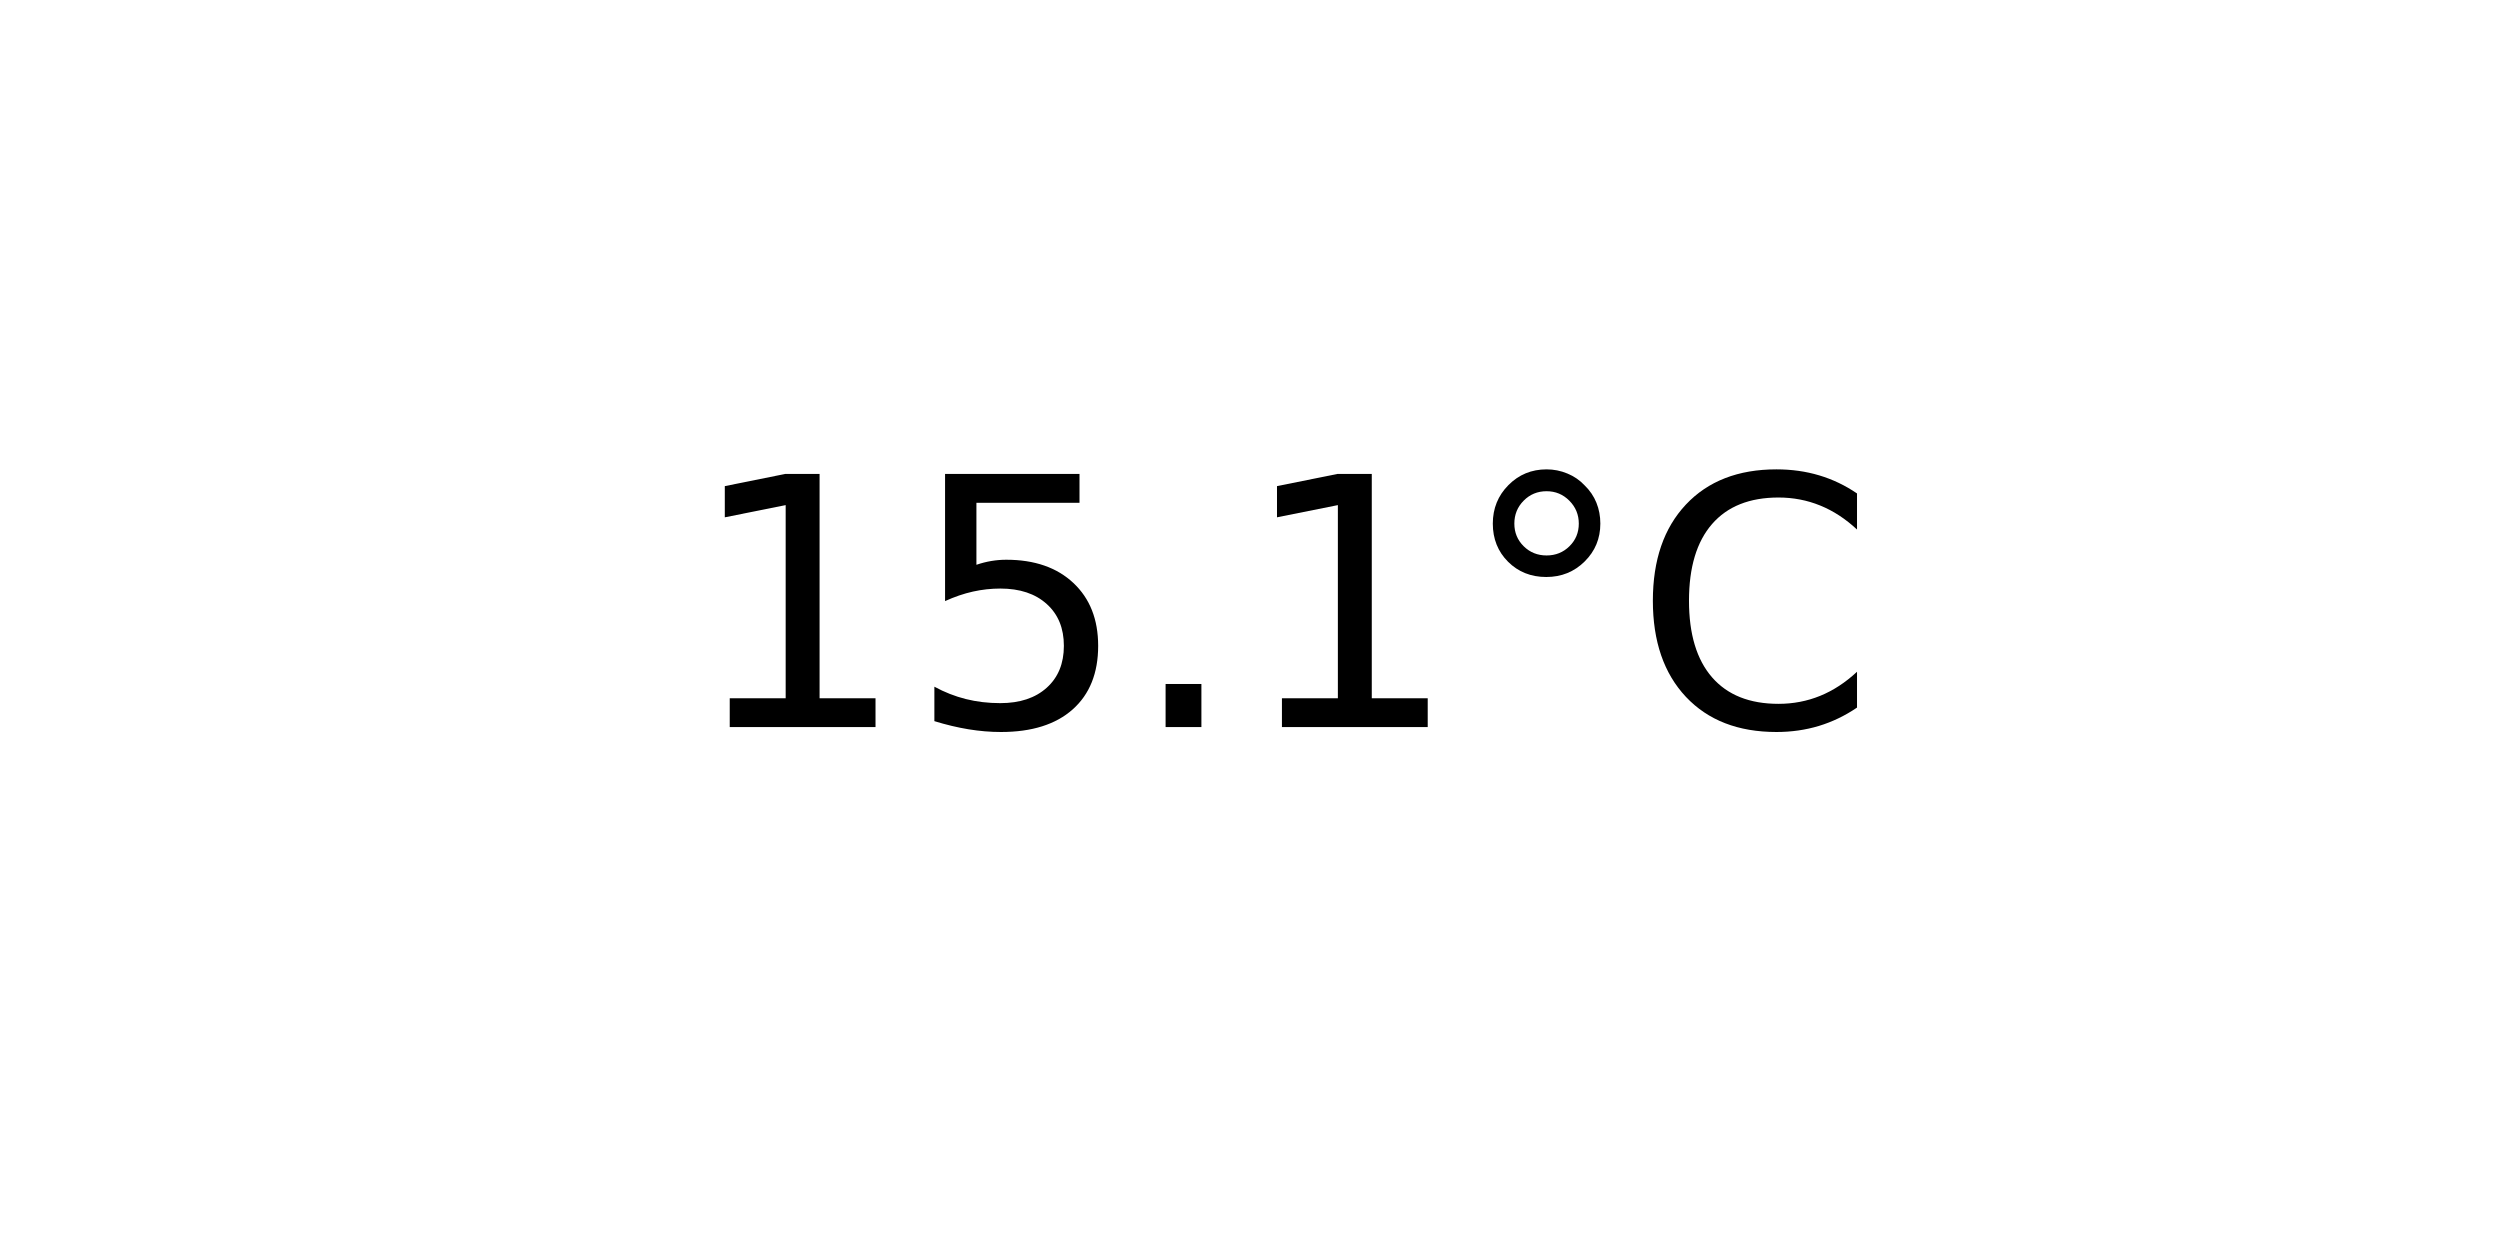
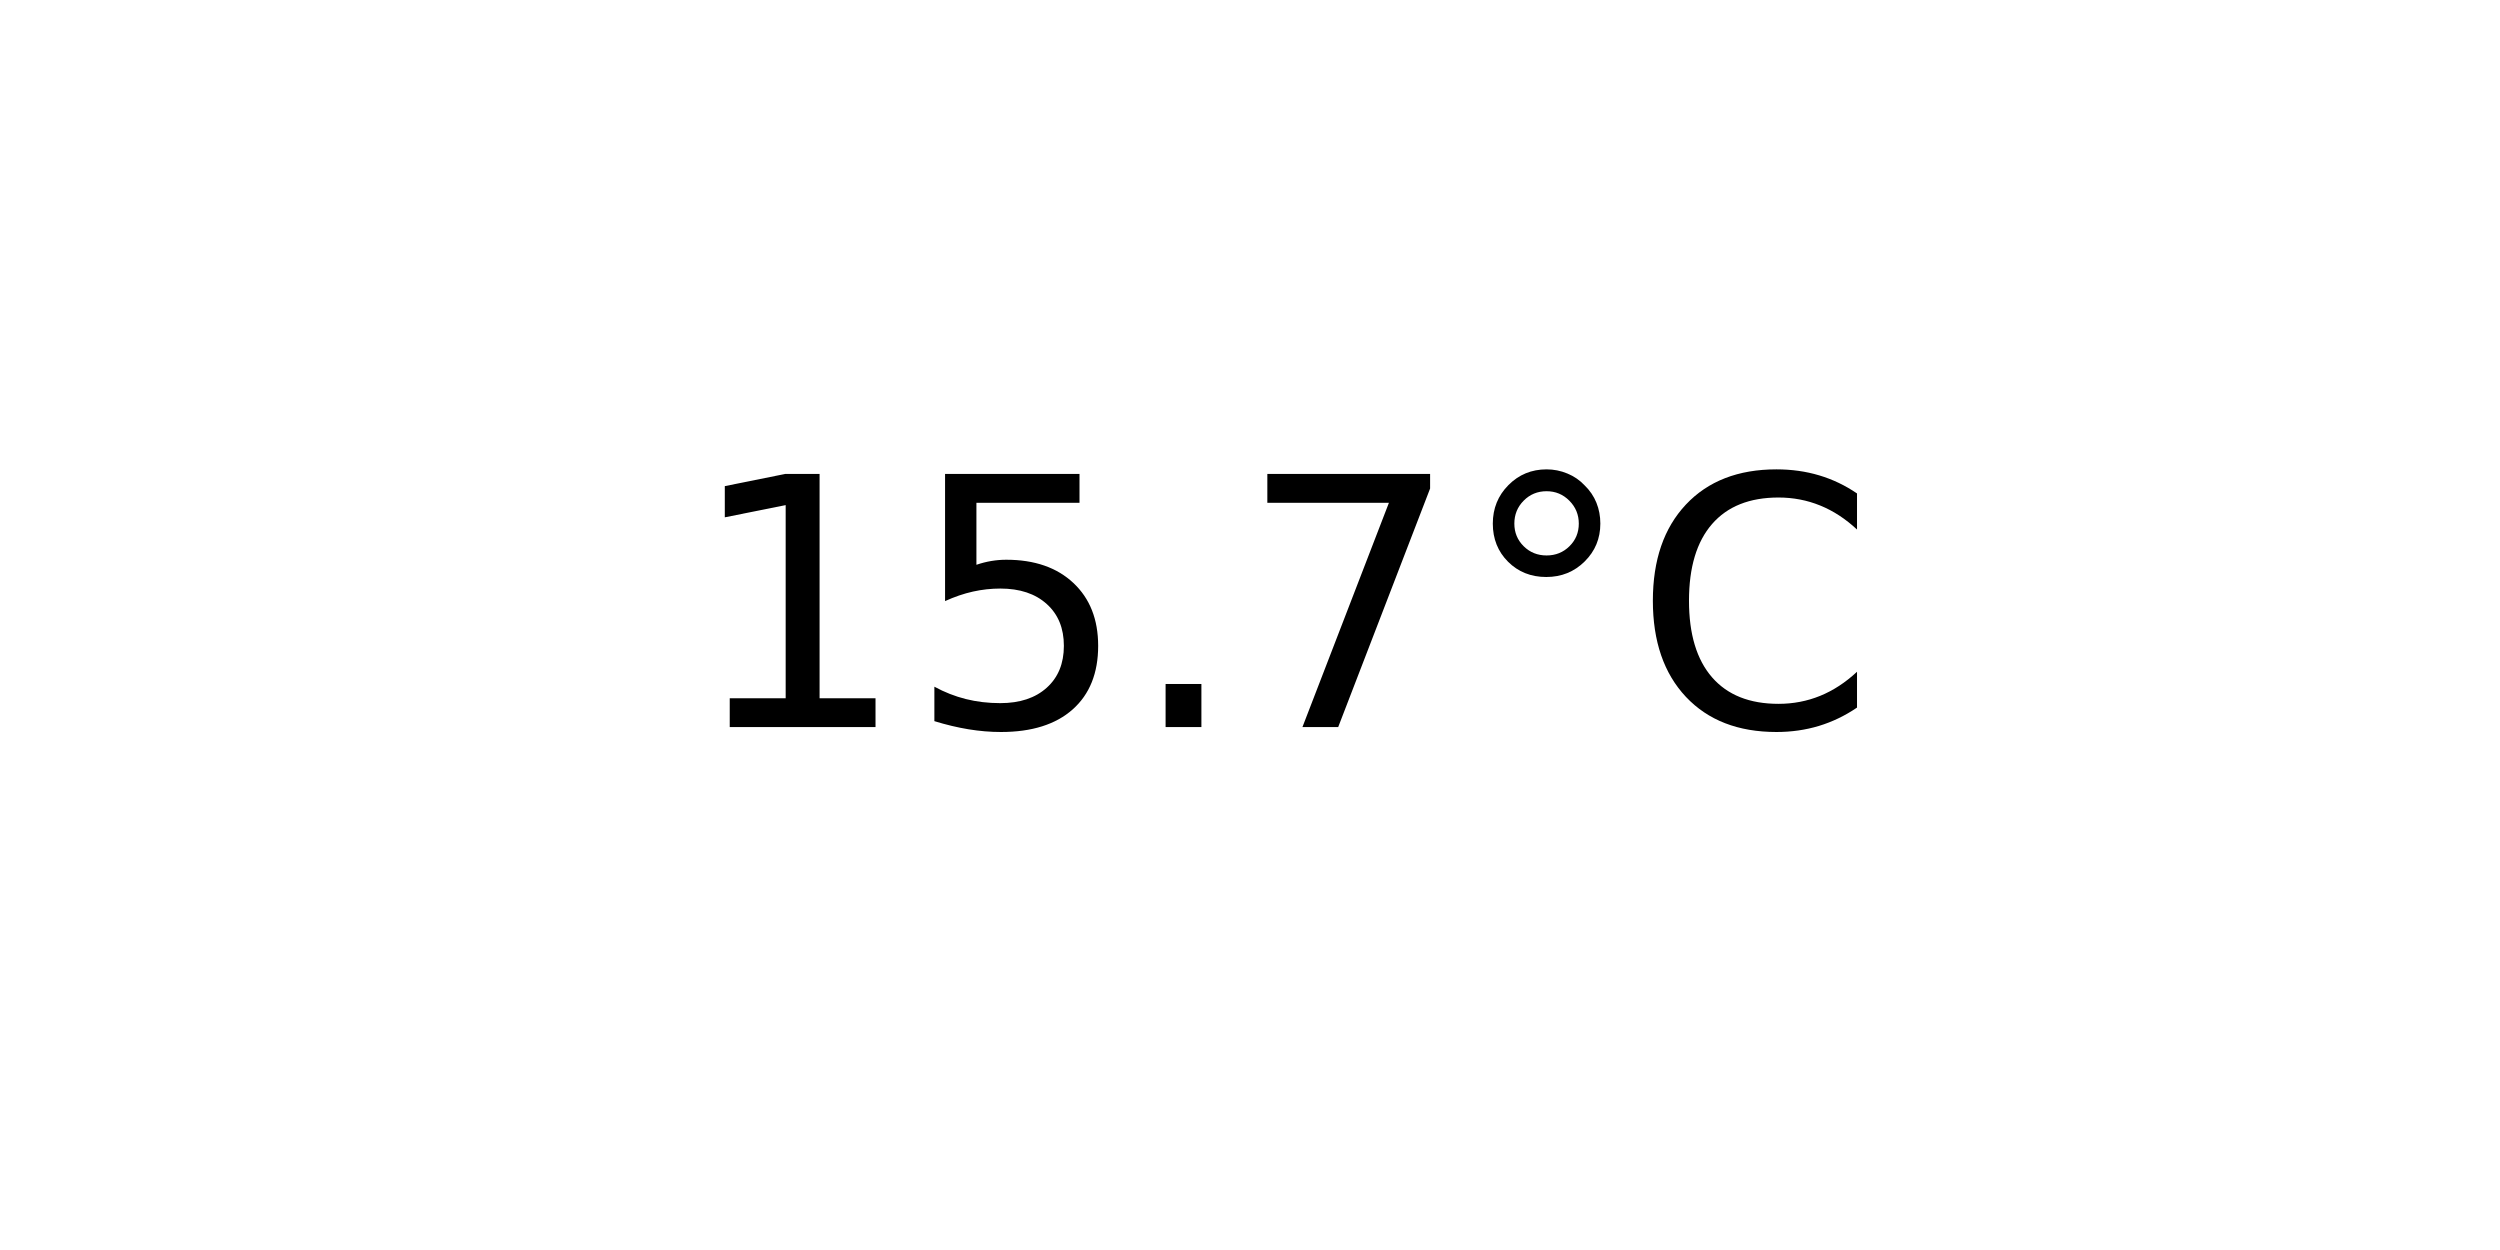
<svg xmlns="http://www.w3.org/2000/svg" xmlns:xlink="http://www.w3.org/1999/xlink" width="72pt" height="36pt" viewBox="0 0 72 36" version="1.1">
  <defs>
    <style type="text/css">*{stroke-linejoin: round; stroke-linecap: butt}</style>
  </defs>
  <g id="figure_1">
    <g id="axes_1">
      <g id="text_1">
        <g transform="translate(19.77578 20.93937) scale(0.1 -0.1)">
          <defs>
            <path id="DejaVuSans-31" d="M 794 531  L 1825 531  L 1825 4091  L 703 3866  L 703 4441  L 1819 4666  L 2450 4666  L 2450 531  L 3481 531  L 3481 0  L 794 0  L 794 531  z " transform="scale(0.015625)" />
            <path id="DejaVuSans-35" d="M 691 4666  L 3169 4666  L 3169 4134  L 1269 4134  L 1269 2991  Q 1406 3038 1543 3061  Q 1681 3084 1819 3084  Q 2600 3084 3056 2656  Q 3513 2228 3513 1497  Q 3513 744 3044 326  Q 2575 -91 1722 -91  Q 1428 -91 1123 -41  Q 819 9 494 109  L 494 744  Q 775 591 1075 516  Q 1375 441 1709 441  Q 2250 441 2565 725  Q 2881 1009 2881 1497  Q 2881 1984 2565 2268  Q 2250 2553 1709 2553  Q 1456 2553 1204 2497  Q 953 2441 691 2322  L 691 4666  z " transform="scale(0.015625)" />
            <path id="DejaVuSans-2e" d="M 684 794  L 1344 794  L 1344 0  L 684 0  L 684 794  z " transform="scale(0.015625)" />
+             <path id="DejaVuSans-37" d="M 525 4666  L 3525 4666  L 3525 4397  L 1831 0  L 1172 0  L 2766 4134  L 525 4134  L 525 4666  z " transform="scale(0.015625)" />
            <path id="DejaVuSans-b0" d="M 1600 4347  Q 1350 4347 1178 4173  Q 1006 4000 1006 3750  Q 1006 3503 1178 3333  Q 1350 3163 1600 3163  Q 1850 3163 2022 3333  Q 2194 3503 2194 3750  Q 2194 3997 2020 4172  Q 1847 4347 1600 4347  z M 1600 4750  Q 1800 4750 1984 4673  Q 2169 4597 2303 4453  Q 2447 4313 2519 4134  Q 2591 3956 2591 3750  Q 2591 3338 2302 3052  Q 2013 2766 1594 2766  Q 1172 2766 890 3047  Q 609 3328 609 3750  Q 609 4169 896 4459  Q 1184 4750 1600 4750  z " transform="scale(0.015625)" />
            <path id="DejaVuSans-43" d="M 4122 4306  L 4122 3641  Q 3803 3938 3442 4084  Q 3081 4231 2675 4231  Q 1875 4231 1450 3742  Q 1025 3253 1025 2328  Q 1025 1406 1450 917  Q 1875 428 2675 428  Q 3081 428 3442 575  Q 3803 722 4122 1019  L 4122 359  Q 3791 134 3420 21  Q 3050 -91 2638 -91  Q 1578 -91 968 557  Q 359 1206 359 2328  Q 359 3453 968 4101  Q 1578 4750 2638 4750  Q 3056 4750 3426 4639  Q 3797 4528 4122 4306  z " transform="scale(0.015625)" />
          </defs>
          <use xlink:href="#DejaVuSans-31" />
          <use xlink:href="#DejaVuSans-35" x="63.623" />
          <use xlink:href="#DejaVuSans-2e" x="127.246" />
-           <use xlink:href="#DejaVuSans-31" x="159.033" />
+           <use xlink:href="#DejaVuSans-37" x="159.033" />
          <use xlink:href="#DejaVuSans-b0" x="222.656" />
          <use xlink:href="#DejaVuSans-43" x="272.656" />
        </g>
      </g>
    </g>
  </g>
</svg>
